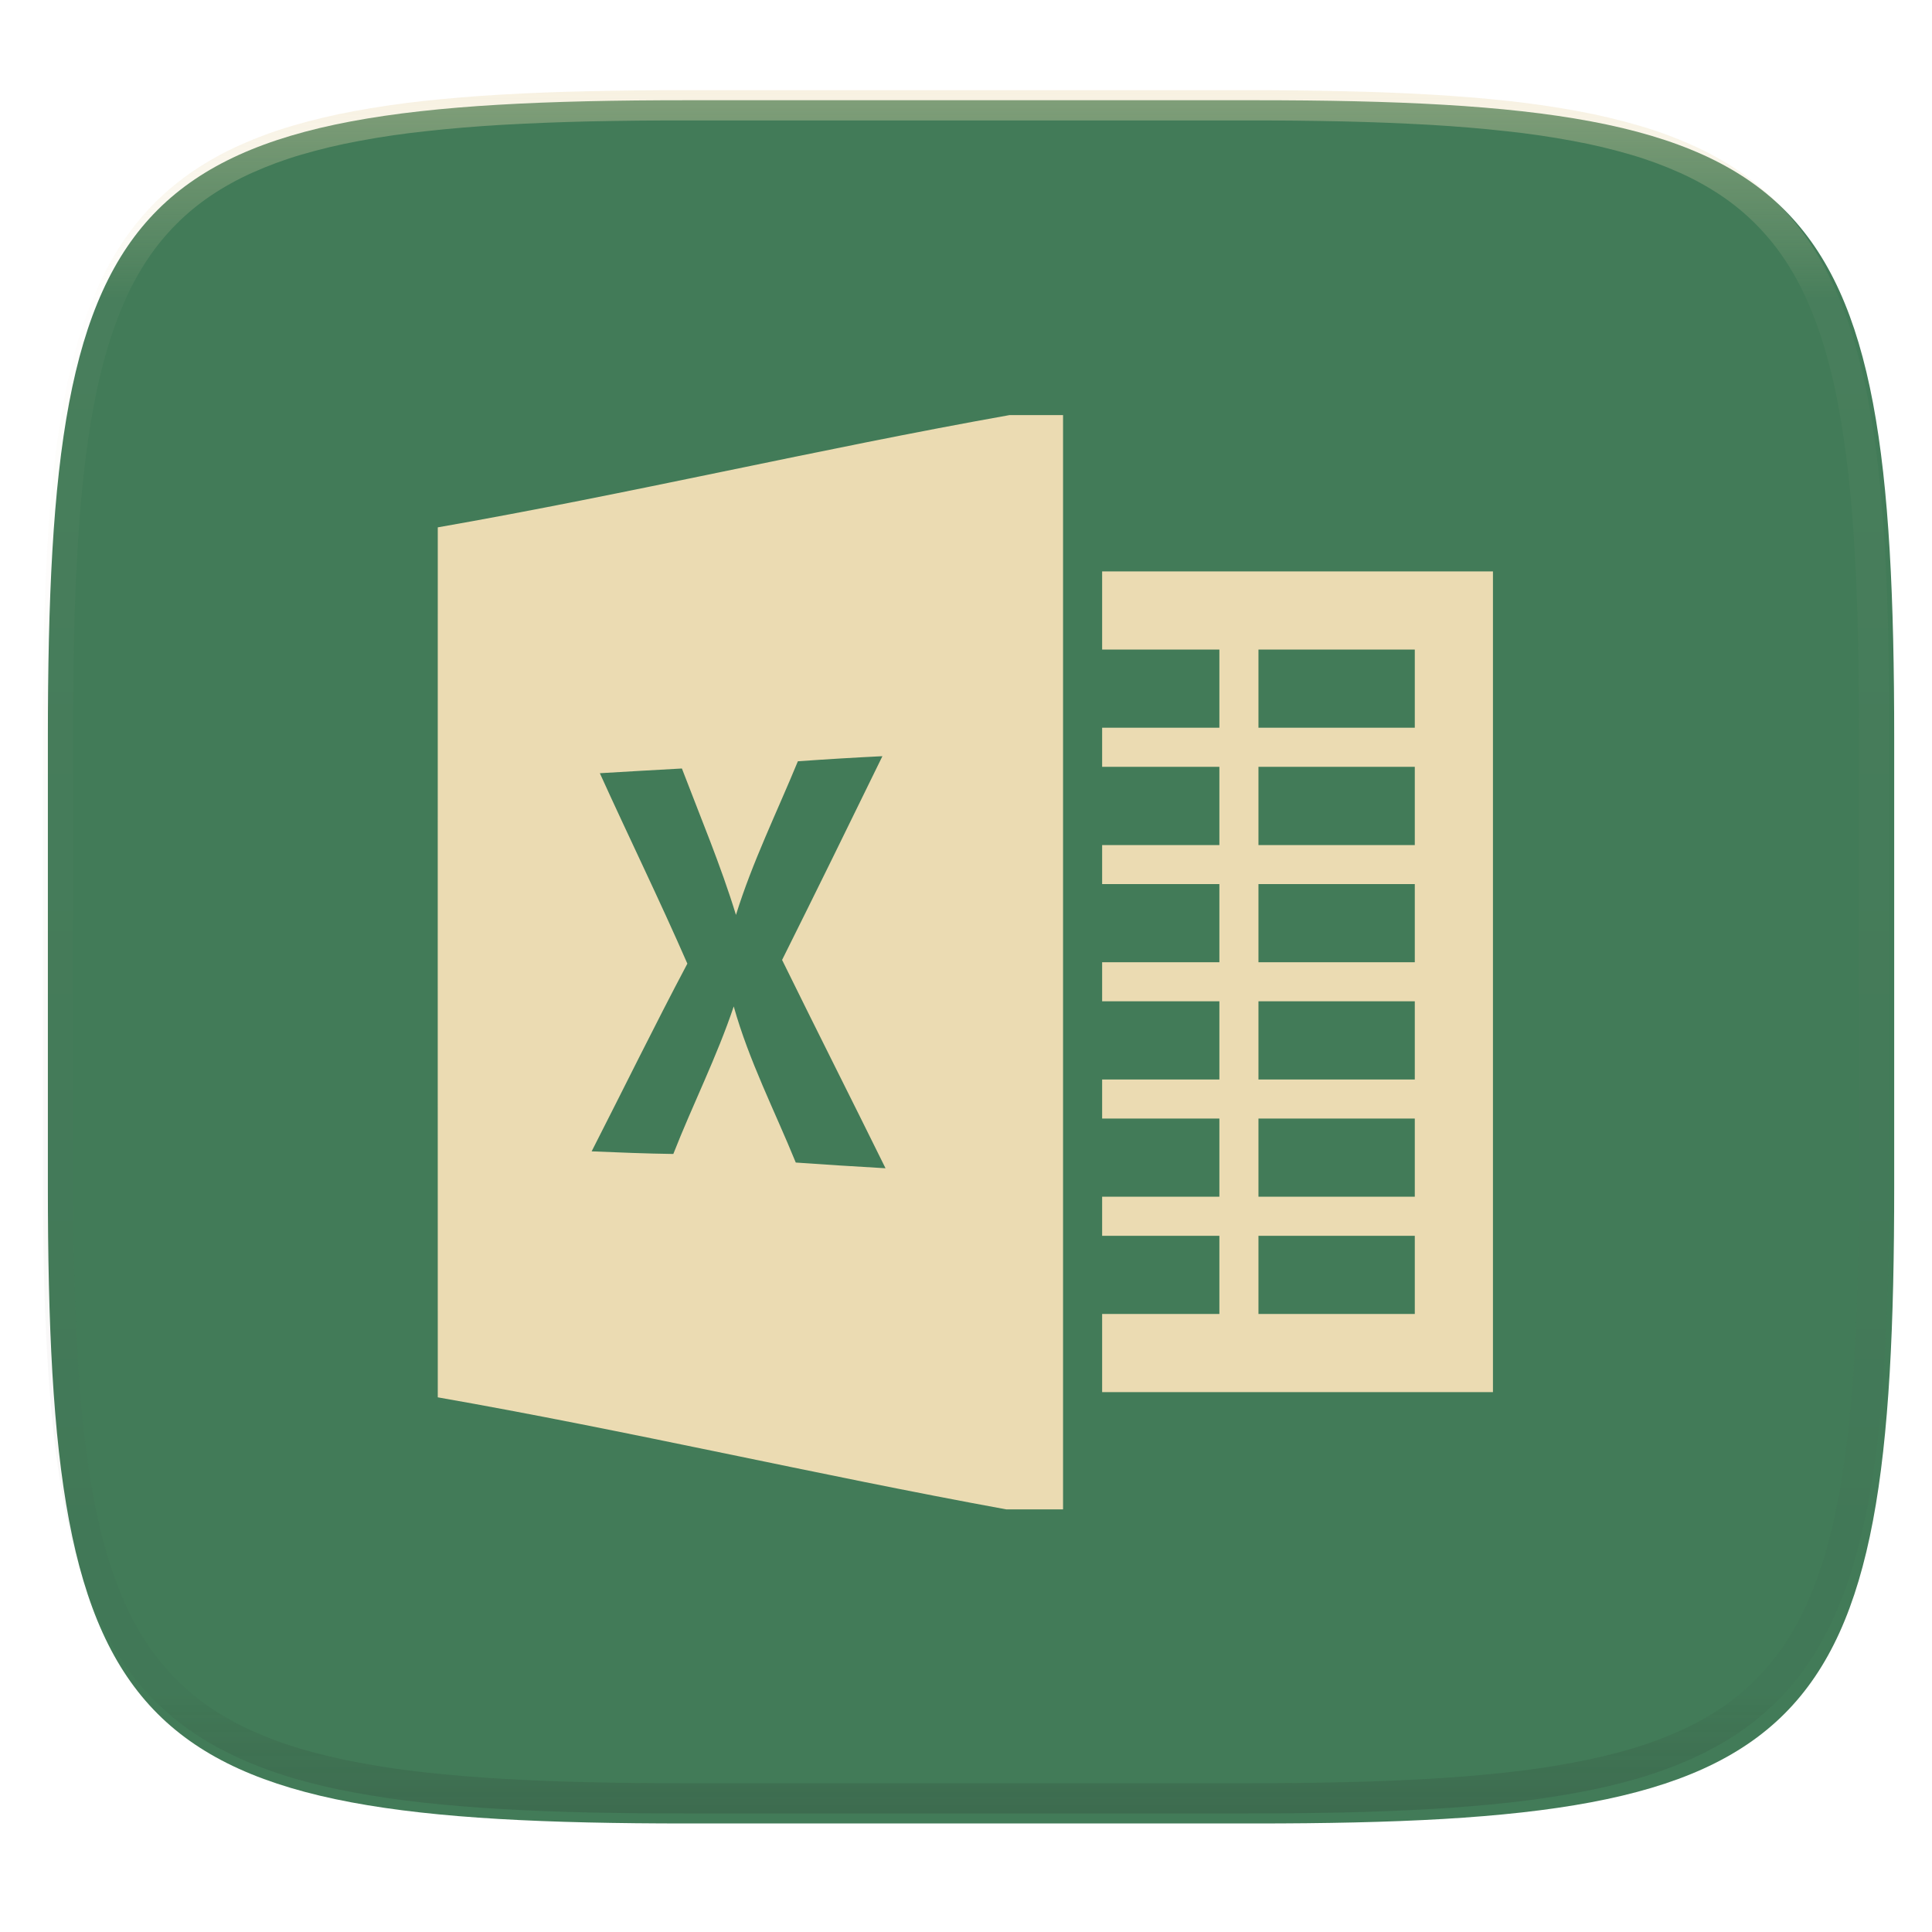
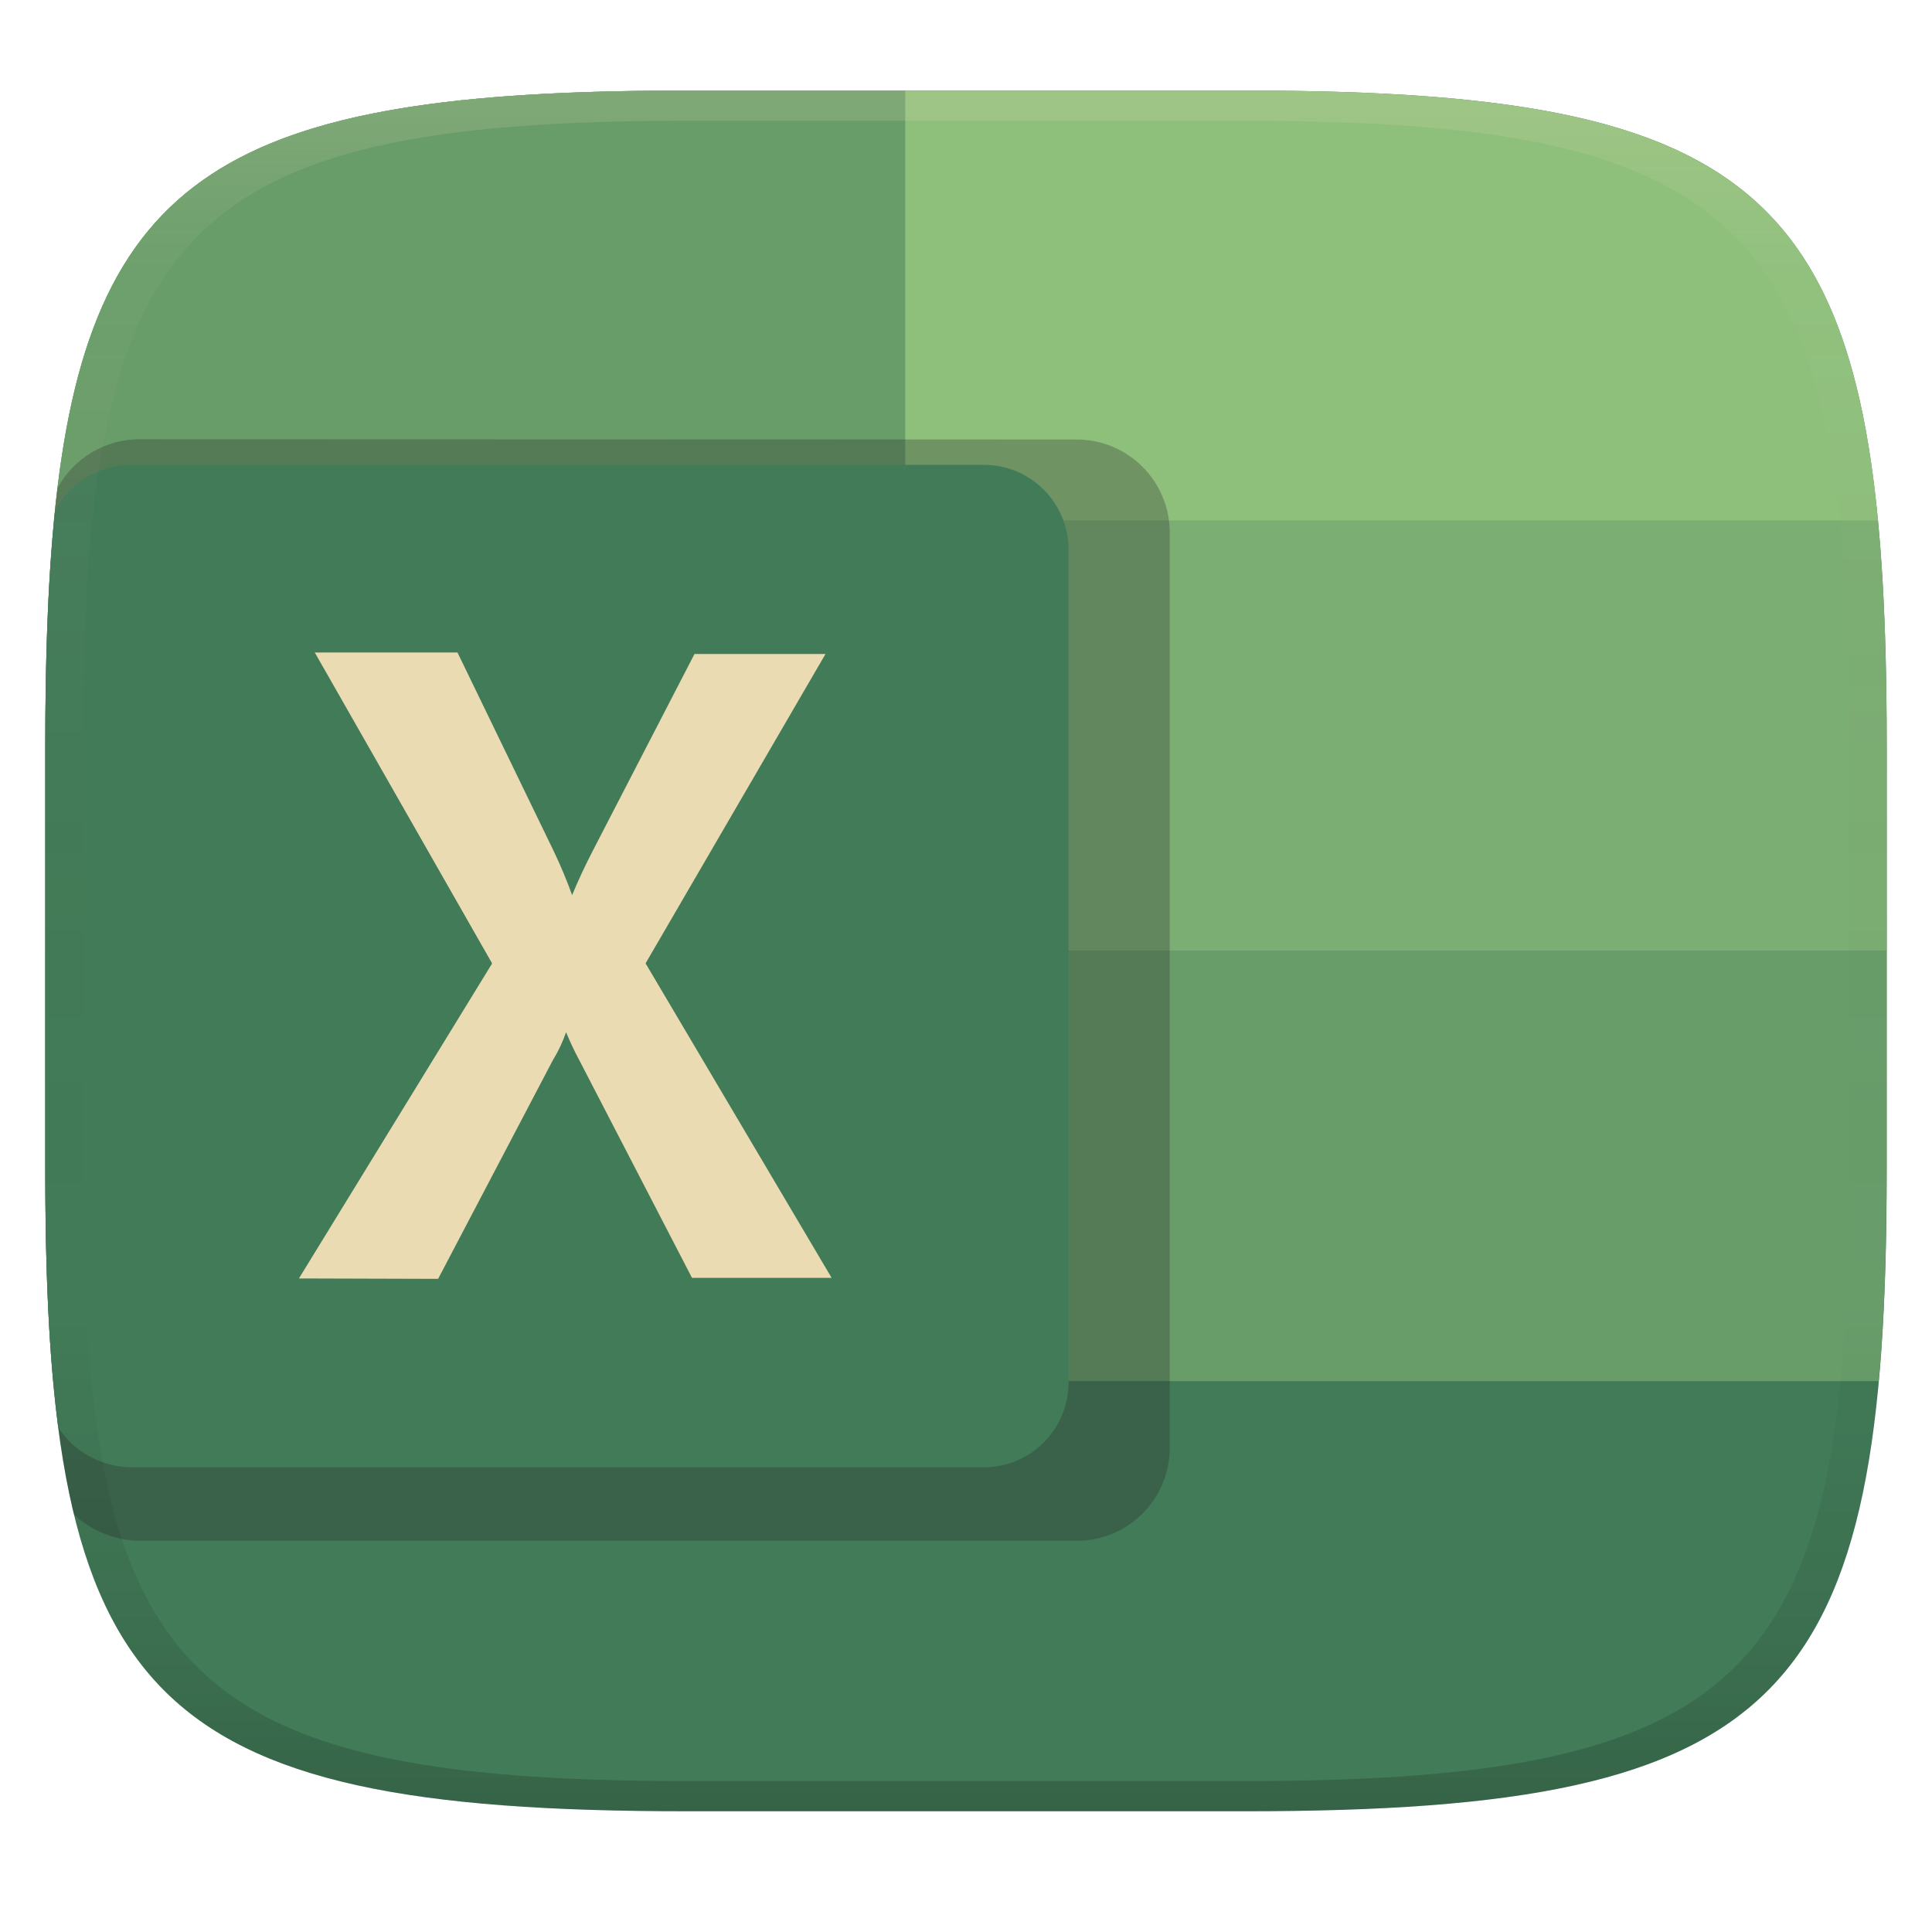
- <svg xmlns="http://www.w3.org/2000/svg" style="isolation:isolate" width="256" height="256" viewBox="0 0 256 256">
-   <g filter="url(#fKPo2uYsMk2Yfvafb4q6lFbmOre0PTqJ)">
-     <path fill="#427b58" d="M 166.351 13.28 C 240.407 13.28 250.991 23.837 250.991 97.824 L 250.991 157.075 C 250.991 231.061 240.407 241.619 166.351 241.619 L 90.982 241.619 C 16.926 241.619 6.343 231.061 6.343 157.075 L 6.343 97.824 C 6.343 23.837 16.926 13.28 90.982 13.28 L 166.351 13.28 L 166.351 13.28 Z" />
-   </g>
-   <path fill="#ebdbb2" d="M 133.78 55 C 108.526 59.496 83.26 65.463 58.007 69.878 C 58.007 108.293 57.991 146.723 58.007 185.154 C 83.128 189.552 108.262 195.421 133.334 200 L 140.86 200 L 140.86 55 L 133.78 55 L 133.78 55 Z M 116.924 100.199 C 112.526 109.208 108.111 118.219 103.631 127.196 C 108.16 136.42 112.79 145.577 117.337 154.801 C 113.366 154.571 109.413 154.322 105.444 154.043 C 102.644 147.173 99.234 140.537 97.223 133.356 C 94.983 140.044 91.788 146.351 89.218 152.907 C 85.611 152.858 82.003 152.709 78.396 152.56 C 82.628 144.276 86.714 135.923 91.079 127.686 C 87.373 119.204 83.304 110.887 79.482 102.454 C 83.106 102.24 86.732 102.027 90.356 101.83 C 92.811 108.269 95.493 114.626 97.519 121.231 C 99.693 114.231 102.939 107.643 105.722 100.873 C 109.453 100.607 113.188 100.382 116.924 100.199 L 116.924 100.199 Z M 146.039 75.714 L 146.039 86.071 L 161.574 86.071 L 161.574 96.429 L 146.039 96.429 L 146.039 101.607 L 161.574 101.607 L 161.574 111.981 L 146.039 111.981 L 146.039 117.143 L 161.574 117.143 L 161.574 127.5 L 146.039 127.5 L 146.039 132.679 L 161.574 132.679 L 161.574 143.036 L 146.039 143.036 L 146.039 148.214 L 161.574 148.214 L 161.574 158.571 L 146.039 158.571 L 146.039 163.75 L 161.574 163.75 L 161.574 174.107 L 146.039 174.107 L 146.039 184.464 L 197.824 184.464 L 197.824 75.714 L 146.039 75.714 L 146.039 75.714 Z M 166.753 86.071 L 187.467 86.071 L 187.467 96.429 L 166.753 96.429 L 166.753 86.071 L 166.753 86.071 Z M 166.753 101.607 L 187.467 101.607 L 187.467 111.981 L 166.753 111.981 L 166.753 101.607 L 166.753 101.607 Z M 166.753 117.143 L 187.467 117.143 L 187.467 127.5 L 166.753 127.5 L 166.753 117.143 L 166.753 117.143 Z M 166.753 132.679 L 187.467 132.679 L 187.467 143.036 L 166.753 143.036 L 166.753 132.679 L 166.753 132.679 Z M 166.753 148.214 L 187.467 148.214 L 187.467 158.571 L 166.753 158.571 L 166.753 148.214 L 166.753 148.214 Z M 166.753 163.75 L 187.467 163.75 L 187.467 174.107 L 166.753 174.107 L 166.753 163.75 L 166.753 163.75 Z" />
-   <g opacity=".4">
-     <linearGradient id="_lgradient_102" x1=".517" x2=".517" y1="0" y2="1" gradientTransform="matrix(244.65,0,0,228.34,5.68,11.95)" gradientUnits="userSpaceOnUse">
-       <stop offset="0%" style="stop-color:#ebdbb2" />
-       <stop offset="12.5%" stop-opacity=".098" style="stop-color:#ebdbb2" />
-       <stop offset="92.5%" stop-opacity=".098" style="stop-color:#282828" />
-       <stop offset="100%" stop-opacity=".498" style="stop-color:#282828" />
+ <svg xmlns="http://www.w3.org/2000/svg" width="256" height="256" version="1.1">
+   <defs>
+     <linearGradient id="linearGradient31" x1=".5" x2=".5" y2="1" gradientTransform="matrix(244,0,0,228,5.986,12)" gradientUnits="userSpaceOnUse">
+       <stop stop-color="#ebdbb2" stop-opacity=".2" offset="0" />
+       <stop stop-color="#ebdbb2" stop-opacity=".05" offset=".1" />
+       <stop stop-opacity="0" offset=".704" />
+       <stop stop-opacity=".1" offset=".897" />
+       <stop stop-opacity=".2" offset="1" />
    </linearGradient>
-     <path fill="url(#_lgradient_102)" fill-rule="evenodd" d="M 165.068 11.951 C 169.396 11.941 173.724 11.991 178.052 12.089 C 181.927 12.167 185.803 12.315 189.678 12.541 C 193.131 12.737 196.583 13.022 200.026 13.395 C 203.085 13.73 206.144 14.181 209.174 14.741 C 211.889 15.243 214.574 15.881 217.22 16.657 C 219.62 17.355 221.971 18.219 224.243 19.241 C 226.358 20.184 228.384 21.304 230.302 22.591 C 232.142 23.829 233.863 25.244 235.437 26.806 C 237.001 28.378 238.417 30.088 239.656 31.925 C 240.945 33.841 242.066 35.865 243.02 37.967 C 244.043 40.247 244.909 42.585 245.617 44.972 C 246.394 47.615 247.034 50.297 247.535 53.009 C 248.096 56.035 248.548 59.081 248.883 62.136 C 249.257 65.575 249.542 69.014 249.739 72.462 C 249.965 76.323 250.112 80.194 250.201 84.055 C 250.289 88.378 250.339 92.701 250.329 97.014 L 250.329 155.226 C 250.339 159.549 250.289 163.862 250.201 168.185 C 250.112 172.056 249.965 175.917 249.739 179.778 C 249.542 183.226 249.257 186.675 248.883 190.104 C 248.548 193.159 248.096 196.215 247.535 199.241 C 247.034 201.943 246.394 204.625 245.617 207.268 C 244.909 209.655 244.043 212.003 243.02 214.273 C 242.066 216.385 240.945 218.399 239.656 220.315 C 238.417 222.152 237.001 223.872 235.437 225.434 C 233.863 226.996 232.142 228.411 230.302 229.649 C 228.384 230.936 226.358 232.056 224.243 232.999 C 221.971 234.021 219.62 234.885 217.22 235.593 C 214.574 236.369 211.889 237.007 209.174 237.499 C 206.144 238.068 203.085 238.51 200.026 238.845 C 196.583 239.218 193.131 239.503 189.678 239.699 C 185.803 239.925 181.927 240.073 178.052 240.161 C 173.724 240.249 169.396 240.299 165.068 240.289 L 90.942 240.289 C 86.614 240.299 82.286 240.249 77.958 240.161 C 74.083 240.073 70.207 239.925 66.332 239.699 C 62.879 239.503 59.427 239.218 55.984 238.845 C 52.925 238.51 49.866 238.068 46.836 237.499 C 44.121 237.007 41.436 236.369 38.79 235.593 C 36.39 234.885 34.039 234.021 31.767 232.999 C 29.652 232.056 27.626 230.936 25.708 229.649 C 23.868 228.411 22.147 226.996 20.573 225.434 C 19.009 223.872 17.593 222.152 16.354 220.315 C 15.065 218.399 13.944 216.385 12.99 214.273 C 11.967 212.003 11.101 209.655 10.393 207.268 C 9.616 204.625 8.976 201.943 8.475 199.241 C 7.914 196.215 7.462 193.159 7.127 190.104 C 6.753 186.675 6.468 183.226 6.271 179.778 C 6.045 175.917 5.898 172.056 5.809 168.185 C 5.721 163.862 5.671 159.549 5.681 155.226 L 5.681 97.014 C 5.671 92.701 5.721 88.378 5.809 84.055 C 5.898 80.194 6.045 76.323 6.271 72.462 C 6.468 69.014 6.753 65.575 7.127 62.136 C 7.462 59.081 7.914 56.035 8.475 53.009 C 8.976 50.297 9.616 47.615 10.393 44.972 C 11.101 42.585 11.967 40.247 12.99 37.967 C 13.944 35.865 15.065 33.841 16.354 31.925 C 17.593 30.088 19.009 28.378 20.573 26.806 C 22.147 25.244 23.868 23.829 25.708 22.591 C 27.626 21.304 29.652 20.184 31.767 19.241 C 34.039 18.219 36.39 17.355 38.79 16.657 C 41.436 15.881 44.121 15.243 46.836 14.741 C 49.866 14.181 52.925 13.73 55.984 13.395 C 59.427 13.022 62.879 12.737 66.332 12.541 C 70.207 12.315 74.083 12.167 77.958 12.089 C 82.286 11.991 86.614 11.941 90.942 11.951 L 165.068 11.951 Z M 165.078 15.96 C 169.376 15.95 173.675 15.999 177.973 16.087 C 181.8 16.176 185.626 16.323 189.452 16.539 C 192.836 16.736 196.219 17.011 199.583 17.384 C 202.554 17.699 205.515 18.131 208.446 18.681 C 211.023 19.153 213.58 19.762 216.099 20.499 C 218.322 21.147 220.495 21.953 222.6 22.896 C 224.509 23.751 226.338 24.763 228.069 25.922 C 229.692 27.013 231.207 28.26 232.594 29.646 C 233.981 31.031 235.23 32.544 236.332 34.165 C 237.492 35.894 238.506 37.712 239.361 39.608 C 240.306 41.72 241.112 43.892 241.761 46.102 C 242.509 48.617 243.109 51.162 243.591 53.736 C 244.132 56.664 244.565 59.611 244.889 62.578 C 245.263 65.938 245.539 69.308 245.735 72.688 C 245.952 76.51 246.109 80.322 246.188 84.144 C 246.276 88.437 246.325 92.721 246.325 97.014 C 246.325 97.014 246.325 97.014 246.325 97.014 L 246.325 155.226 C 246.325 155.226 246.325 155.226 246.325 155.226 C 246.325 159.519 246.276 163.803 246.188 168.096 C 246.109 171.918 245.952 175.74 245.735 179.552 C 245.539 182.932 245.263 186.302 244.889 189.672 C 244.565 192.629 244.132 195.576 243.591 198.504 C 243.109 201.078 242.509 203.623 241.761 206.138 C 241.112 208.358 240.306 210.52 239.361 212.632 C 238.506 214.528 237.492 216.356 236.332 218.075 C 235.23 219.706 233.981 221.219 232.594 222.604 C 231.207 223.98 229.692 225.227 228.069 226.318 C 226.338 227.477 224.509 228.489 222.6 229.344 C 220.495 230.297 218.322 231.093 216.099 231.741 C 213.58 232.478 211.023 233.087 208.446 233.559 C 205.515 234.109 202.554 234.541 199.583 234.865 C 196.219 235.229 192.836 235.514 189.452 235.701 C 185.626 235.917 181.8 236.074 177.973 236.153 C 173.675 236.251 169.376 236.29 165.078 236.29 C 165.078 236.29 165.078 236.29 165.068 236.29 L 90.942 236.29 C 90.932 236.29 90.932 236.29 90.932 236.29 C 86.634 236.29 82.335 236.251 78.037 236.153 C 74.21 236.074 70.384 235.917 66.558 235.701 C 63.174 235.514 59.791 235.229 56.427 234.865 C 53.456 234.541 50.495 234.109 47.564 233.559 C 44.987 233.087 42.43 232.478 39.911 231.741 C 37.688 231.093 35.515 230.297 33.41 229.344 C 31.501 228.489 29.672 227.477 27.941 226.318 C 26.318 225.227 24.803 223.98 23.416 222.604 C 22.029 221.219 20.78 219.706 19.678 218.075 C 18.518 216.356 17.504 214.528 16.649 212.632 C 15.704 210.52 14.898 208.358 14.249 206.138 C 13.501 203.623 12.901 201.078 12.419 198.504 C 11.878 195.576 11.445 192.629 11.121 189.672 C 10.747 186.302 10.472 182.932 10.275 179.552 C 10.058 175.74 9.901 171.918 9.822 168.096 C 9.734 163.803 9.685 159.519 9.685 155.226 C 9.685 155.226 9.685 155.226 9.685 155.226 L 9.685 97.014 C 9.685 97.014 9.685 97.014 9.685 97.014 C 9.685 92.721 9.734 88.437 9.822 84.144 C 9.901 80.322 10.058 76.51 10.275 72.688 C 10.472 69.308 10.747 65.938 11.121 62.578 C 11.445 59.611 11.878 56.664 12.419 53.736 C 12.901 51.162 13.501 48.617 14.249 46.102 C 14.898 43.892 15.704 41.72 16.649 39.608 C 17.504 37.712 18.518 35.894 19.678 34.165 C 20.78 32.544 22.029 31.031 23.416 29.646 C 24.803 28.26 26.318 27.013 27.941 25.922 C 29.672 24.763 31.501 23.751 33.41 22.896 C 35.515 21.953 37.688 21.147 39.911 20.499 C 42.43 19.762 44.987 19.153 47.564 18.681 C 50.495 18.131 53.456 17.699 56.427 17.384 C 59.791 17.011 63.174 16.736 66.558 16.539 C 70.384 16.323 74.21 16.176 78.037 16.087 C 82.335 15.999 86.634 15.95 90.932 15.96 C 90.932 15.96 90.932 15.96 90.942 15.96 L 165.068 15.96 C 165.078 15.96 165.078 15.96 165.078 15.96 Z" />
-   </g>
+     <linearGradient id="linearGradient6" x1="140" x2="140" y1="12" y2="240" gradientUnits="userSpaceOnUse">
+       <stop stop-color="#427b58" offset="0" />
+       <stop stop-color="#427b58" offset="1" />
+     </linearGradient>
+   </defs>
+   <path d="m165 12c72 0 85 15 85 87v56c0 70-13 85-85 85h-74c-72 0-85-15-85-85v-56c0-72 13-87 85-87z" fill="url(#linearGradient6)" style="isolation:isolate" />
+   <path d="m6 126v29c0 10.59 0.285 19.79 1.04 28h241.9c0.755-8.213 1.04-17.41 1.04-28v-29z" fill="#689d6a" style="isolation:isolate" />
+   <path d="m7.153 69c-0.839 8.725-1.153 18.57-1.153 30v27h244v-27c0-11.43-0.314-21.28-1.153-30z" fill="#7bae73" style="isolation:isolate" />
+   <path d="m90.93 12c-60.57 0-79.43 10.69-83.78 57h241.7c-4.385-46.46-23.35-57-83.92-57z" fill="#8ec07c" style="isolation:isolate" />
+   <path d="m90.93 12c-60.57 0-79.43 10.69-83.78 57h112.8v-57z" fill="#689d6a" style="isolation:isolate" />
+   <path d="m18.4 58.2c-4.51 0.033-8.655 2.527-10.79 6.502-1.177 9.674-1.617 21-1.617 34.3v56c0 19.04 0.955 33.98 3.803 45.68 2.339 2.169 5.412 3.409 8.601 3.486h124.2c6.809 0.042 12.36-5.445 12.4-12.25v-121.5c-0.084-6.779-5.625-12.22-12.4-12.18z" fill="#282828" opacity=".3" style="isolation:isolate" />
+   <path d="m17.29 61.59c-4.214 0.03-8.123 2.419-10.01 6.186-0.929 9.008-1.274 19.27-1.274 31.23v56c0 13.24 0.464 24.51 1.706 34.09 1.911 3.128 5.556 5.243 9.581 5.328h113c6.196 0.038 11.25-4.954 11.29-11.15v-110.6c-0.076-6.169-5.118-11.12-11.29-11.08z" fill="#427b58" style="isolation:isolate" />
+   <path class="cls-17" d="m39.61 169.4 25.6-41.74-23.5-41.2h18.91l12.76 26.34a62.81 62.81 0 0 1 2.431 5.808c0.81-1.958 1.756-3.985 2.701-5.808l13.51-26.14h17.36l-23.84 40.99 24.65 41.67h-18.5l-14.86-28.7a40.12 40.12 0 0 1-1.823-3.849 18.71 18.71 0 0 1-1.756 3.714l-15.2 28.97z" fill="#ebdbb2" stroke-width="6.753" />
+   <path d="m91 12c-72 0-85 15-85 87v56c0 70 13 85 85 85h74c72 0 85-15 85-85v-56c0-72-13-87-85-87zm0 4h74c68 0 80 15 80 83v56c0 66-12 81-80 81h-74c-68 0-80-15-80-81v-56c0-68 12-83 80-83z" fill="url(#linearGradient31)" style="isolation:isolate" />
</svg>
